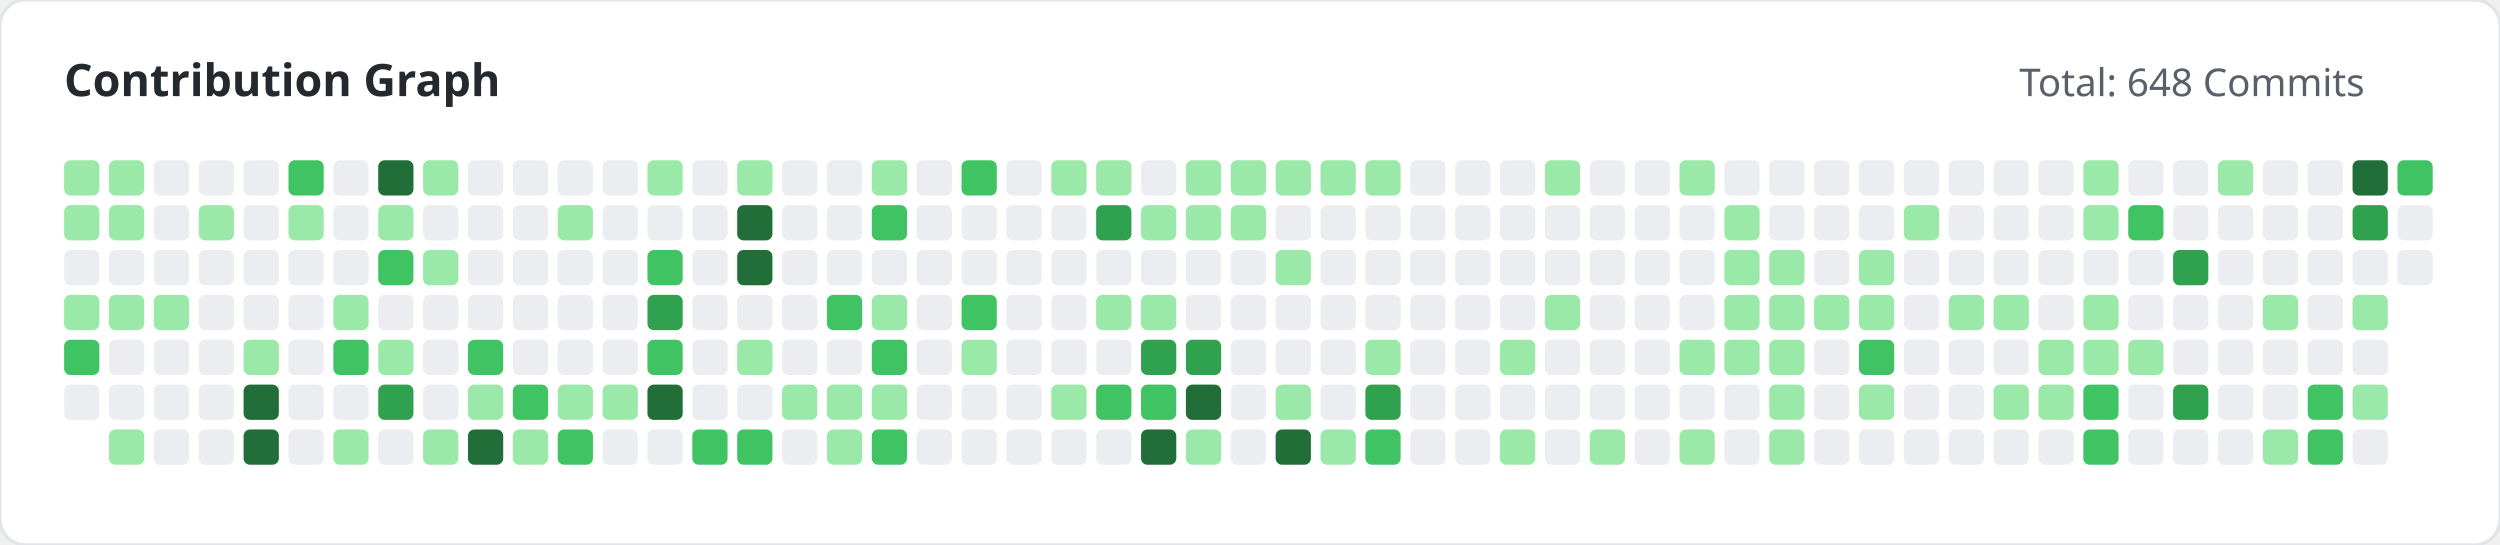
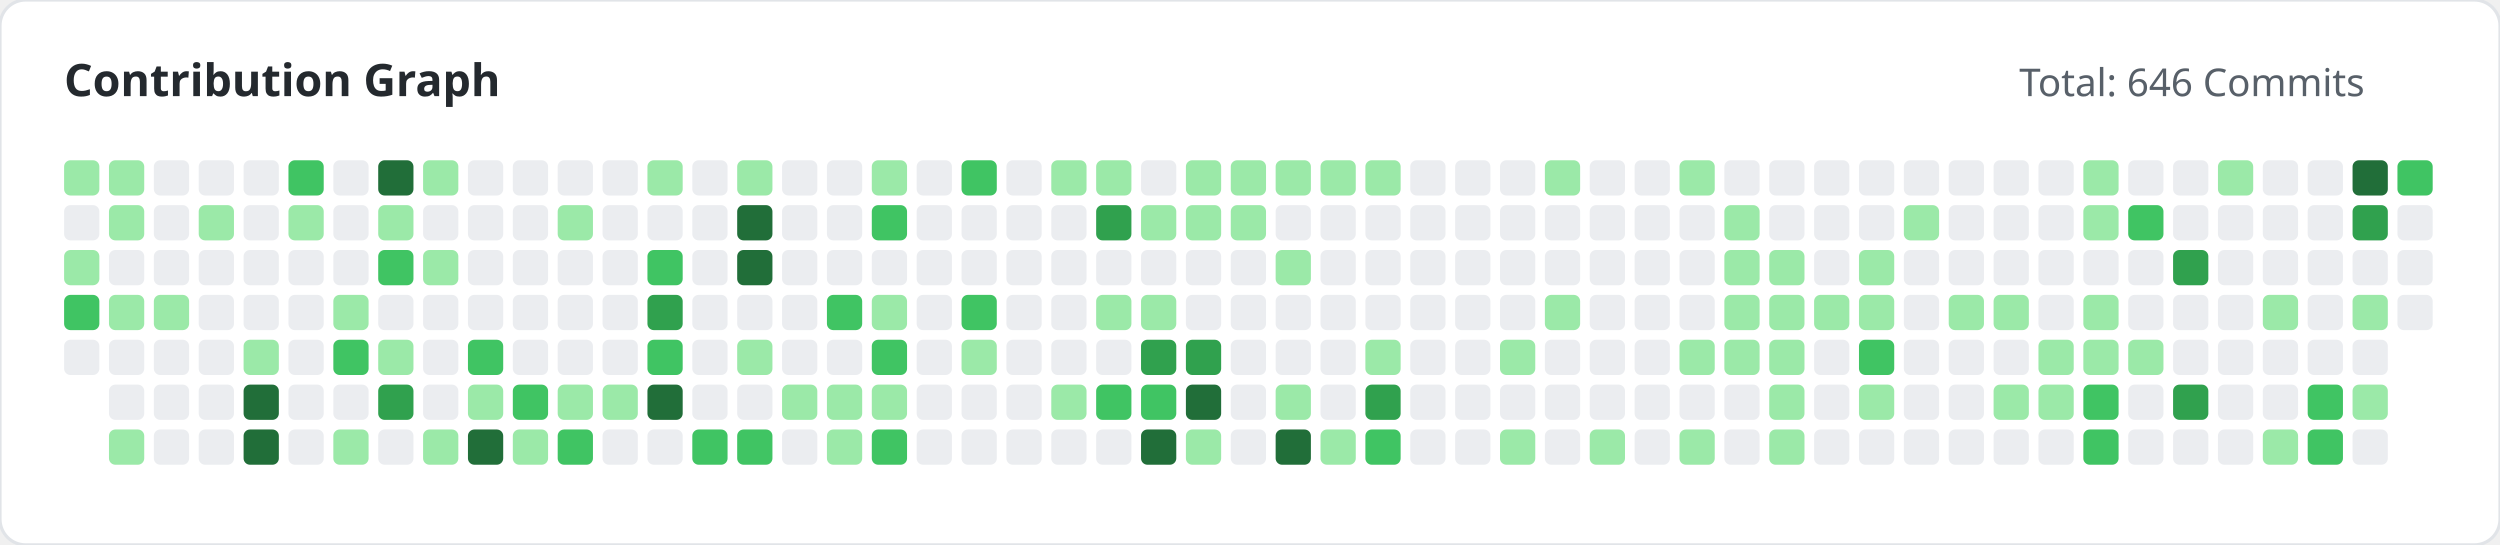
<svg xmlns="http://www.w3.org/2000/svg" width="780" height="170" viewBox="0 0 780 170">
  <style>
        .title { font: bold 14px 'Segoe UI', sans-serif; fill: #24292e; }
        .subtitle { font: 12px 'Segoe UI', sans-serif; fill: #586069; }
    </style>
  <rect width="100%" height="100%" fill="#ffffff" rx="8" stroke="#e1e4e8" stroke-width="1" />
  <text x="20" y="30" class="title">Contribution Graph</text>
-   <text x="630" y="30" class="subtitle">Total: 648 Commits</text>
+   <text x="630" y="30" class="subtitle">Total: 646 Commits</text>
  <g>
    <rect x="20" y="50" width="11" height="11" fill="#9be9a8" rx="2">
                </rect>
-     <rect x="20" y="64" width="11" height="11" fill="#9be9a8" rx="2">
-                 </rect>
-     <rect x="20" y="78" width="11" height="11" fill="#ebedf0" rx="2">
-                 </rect>
-     <rect x="20" y="92" width="11" height="11" fill="#9be9a8" rx="2">
-                 </rect>
-     <rect x="20" y="106" width="11" height="11" fill="#40c463" rx="2">
-                 </rect>
-     <rect x="20" y="120" width="11" height="11" fill="#ebedf0" rx="2">
+     <rect x="20" y="64" width="11" height="11" fill="#ebedf0" rx="2">
+                 </rect>
+     <rect x="20" y="78" width="11" height="11" fill="#9be9a8" rx="2">
+                 </rect>
+     <rect x="20" y="92" width="11" height="11" fill="#40c463" rx="2">
+                 </rect>
+     <rect x="20" y="106" width="11" height="11" fill="#ebedf0" rx="2">
                </rect>
    <rect x="34" y="50" width="11" height="11" fill="#9be9a8" rx="2">
                </rect>
    <rect x="34" y="64" width="11" height="11" fill="#9be9a8" rx="2">
                </rect>
    <rect x="34" y="78" width="11" height="11" fill="#ebedf0" rx="2">
                </rect>
    <rect x="34" y="92" width="11" height="11" fill="#9be9a8" rx="2">
                </rect>
    <rect x="34" y="106" width="11" height="11" fill="#ebedf0" rx="2">
                </rect>
    <rect x="34" y="120" width="11" height="11" fill="#ebedf0" rx="2">
                </rect>
    <rect x="34" y="134" width="11" height="11" fill="#9be9a8" rx="2">
                </rect>
    <rect x="48" y="50" width="11" height="11" fill="#ebedf0" rx="2">
                </rect>
    <rect x="48" y="64" width="11" height="11" fill="#ebedf0" rx="2">
                </rect>
    <rect x="48" y="78" width="11" height="11" fill="#ebedf0" rx="2">
                </rect>
    <rect x="48" y="92" width="11" height="11" fill="#9be9a8" rx="2">
                </rect>
    <rect x="48" y="106" width="11" height="11" fill="#ebedf0" rx="2">
                </rect>
    <rect x="48" y="120" width="11" height="11" fill="#ebedf0" rx="2">
                </rect>
    <rect x="48" y="134" width="11" height="11" fill="#ebedf0" rx="2">
                </rect>
    <rect x="62" y="50" width="11" height="11" fill="#ebedf0" rx="2">
                </rect>
    <rect x="62" y="64" width="11" height="11" fill="#9be9a8" rx="2">
                </rect>
    <rect x="62" y="78" width="11" height="11" fill="#ebedf0" rx="2">
                </rect>
    <rect x="62" y="92" width="11" height="11" fill="#ebedf0" rx="2">
                </rect>
    <rect x="62" y="106" width="11" height="11" fill="#ebedf0" rx="2">
                </rect>
    <rect x="62" y="120" width="11" height="11" fill="#ebedf0" rx="2">
                </rect>
    <rect x="62" y="134" width="11" height="11" fill="#ebedf0" rx="2">
                </rect>
    <rect x="76" y="50" width="11" height="11" fill="#ebedf0" rx="2">
                </rect>
    <rect x="76" y="64" width="11" height="11" fill="#ebedf0" rx="2">
                </rect>
    <rect x="76" y="78" width="11" height="11" fill="#ebedf0" rx="2">
                </rect>
    <rect x="76" y="92" width="11" height="11" fill="#ebedf0" rx="2">
                </rect>
    <rect x="76" y="106" width="11" height="11" fill="#9be9a8" rx="2">
                </rect>
    <rect x="76" y="120" width="11" height="11" fill="#216e39" rx="2">
                </rect>
    <rect x="76" y="134" width="11" height="11" fill="#216e39" rx="2">
                </rect>
    <rect x="90" y="50" width="11" height="11" fill="#40c463" rx="2">
                </rect>
    <rect x="90" y="64" width="11" height="11" fill="#9be9a8" rx="2">
                </rect>
    <rect x="90" y="78" width="11" height="11" fill="#ebedf0" rx="2">
                </rect>
    <rect x="90" y="92" width="11" height="11" fill="#ebedf0" rx="2">
                </rect>
    <rect x="90" y="106" width="11" height="11" fill="#ebedf0" rx="2">
                </rect>
    <rect x="90" y="120" width="11" height="11" fill="#ebedf0" rx="2">
                </rect>
    <rect x="90" y="134" width="11" height="11" fill="#ebedf0" rx="2">
                </rect>
    <rect x="104" y="50" width="11" height="11" fill="#ebedf0" rx="2">
                </rect>
    <rect x="104" y="64" width="11" height="11" fill="#ebedf0" rx="2">
                </rect>
    <rect x="104" y="78" width="11" height="11" fill="#ebedf0" rx="2">
                </rect>
    <rect x="104" y="92" width="11" height="11" fill="#9be9a8" rx="2">
                </rect>
    <rect x="104" y="106" width="11" height="11" fill="#40c463" rx="2">
                </rect>
    <rect x="104" y="120" width="11" height="11" fill="#ebedf0" rx="2">
                </rect>
    <rect x="104" y="134" width="11" height="11" fill="#9be9a8" rx="2">
                </rect>
    <rect x="118" y="50" width="11" height="11" fill="#216e39" rx="2">
                </rect>
    <rect x="118" y="64" width="11" height="11" fill="#9be9a8" rx="2">
                </rect>
    <rect x="118" y="78" width="11" height="11" fill="#40c463" rx="2">
                </rect>
    <rect x="118" y="92" width="11" height="11" fill="#ebedf0" rx="2">
                </rect>
    <rect x="118" y="106" width="11" height="11" fill="#9be9a8" rx="2">
                </rect>
    <rect x="118" y="120" width="11" height="11" fill="#30a14e" rx="2">
                </rect>
    <rect x="118" y="134" width="11" height="11" fill="#ebedf0" rx="2">
                </rect>
    <rect x="132" y="50" width="11" height="11" fill="#9be9a8" rx="2">
                </rect>
    <rect x="132" y="64" width="11" height="11" fill="#ebedf0" rx="2">
                </rect>
    <rect x="132" y="78" width="11" height="11" fill="#9be9a8" rx="2">
                </rect>
    <rect x="132" y="92" width="11" height="11" fill="#ebedf0" rx="2">
                </rect>
    <rect x="132" y="106" width="11" height="11" fill="#ebedf0" rx="2">
                </rect>
    <rect x="132" y="120" width="11" height="11" fill="#ebedf0" rx="2">
                </rect>
    <rect x="132" y="134" width="11" height="11" fill="#9be9a8" rx="2">
                </rect>
    <rect x="146" y="50" width="11" height="11" fill="#ebedf0" rx="2">
                </rect>
    <rect x="146" y="64" width="11" height="11" fill="#ebedf0" rx="2">
                </rect>
    <rect x="146" y="78" width="11" height="11" fill="#ebedf0" rx="2">
                </rect>
    <rect x="146" y="92" width="11" height="11" fill="#ebedf0" rx="2">
                </rect>
    <rect x="146" y="106" width="11" height="11" fill="#40c463" rx="2">
                </rect>
    <rect x="146" y="120" width="11" height="11" fill="#9be9a8" rx="2">
                </rect>
    <rect x="146" y="134" width="11" height="11" fill="#216e39" rx="2">
                </rect>
    <rect x="160" y="50" width="11" height="11" fill="#ebedf0" rx="2">
                </rect>
    <rect x="160" y="64" width="11" height="11" fill="#ebedf0" rx="2">
                </rect>
    <rect x="160" y="78" width="11" height="11" fill="#ebedf0" rx="2">
                </rect>
    <rect x="160" y="92" width="11" height="11" fill="#ebedf0" rx="2">
                </rect>
    <rect x="160" y="106" width="11" height="11" fill="#ebedf0" rx="2">
                </rect>
    <rect x="160" y="120" width="11" height="11" fill="#40c463" rx="2">
                </rect>
    <rect x="160" y="134" width="11" height="11" fill="#9be9a8" rx="2">
                </rect>
    <rect x="174" y="50" width="11" height="11" fill="#ebedf0" rx="2">
                </rect>
    <rect x="174" y="64" width="11" height="11" fill="#9be9a8" rx="2">
                </rect>
    <rect x="174" y="78" width="11" height="11" fill="#ebedf0" rx="2">
                </rect>
    <rect x="174" y="92" width="11" height="11" fill="#ebedf0" rx="2">
                </rect>
    <rect x="174" y="106" width="11" height="11" fill="#ebedf0" rx="2">
                </rect>
    <rect x="174" y="120" width="11" height="11" fill="#9be9a8" rx="2">
                </rect>
    <rect x="174" y="134" width="11" height="11" fill="#40c463" rx="2">
                </rect>
    <rect x="188" y="50" width="11" height="11" fill="#ebedf0" rx="2">
                </rect>
    <rect x="188" y="64" width="11" height="11" fill="#ebedf0" rx="2">
                </rect>
    <rect x="188" y="78" width="11" height="11" fill="#ebedf0" rx="2">
                </rect>
    <rect x="188" y="92" width="11" height="11" fill="#ebedf0" rx="2">
                </rect>
    <rect x="188" y="106" width="11" height="11" fill="#ebedf0" rx="2">
                </rect>
    <rect x="188" y="120" width="11" height="11" fill="#9be9a8" rx="2">
                </rect>
    <rect x="188" y="134" width="11" height="11" fill="#ebedf0" rx="2">
                </rect>
    <rect x="202" y="50" width="11" height="11" fill="#9be9a8" rx="2">
                </rect>
    <rect x="202" y="64" width="11" height="11" fill="#ebedf0" rx="2">
                </rect>
    <rect x="202" y="78" width="11" height="11" fill="#40c463" rx="2">
                </rect>
    <rect x="202" y="92" width="11" height="11" fill="#30a14e" rx="2">
                </rect>
    <rect x="202" y="106" width="11" height="11" fill="#40c463" rx="2">
                </rect>
    <rect x="202" y="120" width="11" height="11" fill="#216e39" rx="2">
                </rect>
    <rect x="202" y="134" width="11" height="11" fill="#ebedf0" rx="2">
                </rect>
    <rect x="216" y="50" width="11" height="11" fill="#ebedf0" rx="2">
                </rect>
    <rect x="216" y="64" width="11" height="11" fill="#ebedf0" rx="2">
                </rect>
    <rect x="216" y="78" width="11" height="11" fill="#ebedf0" rx="2">
                </rect>
    <rect x="216" y="92" width="11" height="11" fill="#ebedf0" rx="2">
                </rect>
    <rect x="216" y="106" width="11" height="11" fill="#ebedf0" rx="2">
                </rect>
    <rect x="216" y="120" width="11" height="11" fill="#ebedf0" rx="2">
                </rect>
    <rect x="216" y="134" width="11" height="11" fill="#40c463" rx="2">
                </rect>
    <rect x="230" y="50" width="11" height="11" fill="#9be9a8" rx="2">
                </rect>
    <rect x="230" y="64" width="11" height="11" fill="#216e39" rx="2">
                </rect>
    <rect x="230" y="78" width="11" height="11" fill="#216e39" rx="2">
                </rect>
    <rect x="230" y="92" width="11" height="11" fill="#ebedf0" rx="2">
                </rect>
    <rect x="230" y="106" width="11" height="11" fill="#9be9a8" rx="2">
                </rect>
    <rect x="230" y="120" width="11" height="11" fill="#ebedf0" rx="2">
                </rect>
    <rect x="230" y="134" width="11" height="11" fill="#40c463" rx="2">
                </rect>
    <rect x="244" y="50" width="11" height="11" fill="#ebedf0" rx="2">
                </rect>
    <rect x="244" y="64" width="11" height="11" fill="#ebedf0" rx="2">
                </rect>
    <rect x="244" y="78" width="11" height="11" fill="#ebedf0" rx="2">
                </rect>
    <rect x="244" y="92" width="11" height="11" fill="#ebedf0" rx="2">
                </rect>
    <rect x="244" y="106" width="11" height="11" fill="#ebedf0" rx="2">
                </rect>
    <rect x="244" y="120" width="11" height="11" fill="#9be9a8" rx="2">
                </rect>
    <rect x="244" y="134" width="11" height="11" fill="#ebedf0" rx="2">
                </rect>
    <rect x="258" y="50" width="11" height="11" fill="#ebedf0" rx="2">
                </rect>
    <rect x="258" y="64" width="11" height="11" fill="#ebedf0" rx="2">
                </rect>
    <rect x="258" y="78" width="11" height="11" fill="#ebedf0" rx="2">
                </rect>
    <rect x="258" y="92" width="11" height="11" fill="#40c463" rx="2">
                </rect>
    <rect x="258" y="106" width="11" height="11" fill="#ebedf0" rx="2">
                </rect>
    <rect x="258" y="120" width="11" height="11" fill="#9be9a8" rx="2">
                </rect>
    <rect x="258" y="134" width="11" height="11" fill="#9be9a8" rx="2">
                </rect>
    <rect x="272" y="50" width="11" height="11" fill="#9be9a8" rx="2">
                </rect>
    <rect x="272" y="64" width="11" height="11" fill="#40c463" rx="2">
                </rect>
    <rect x="272" y="78" width="11" height="11" fill="#ebedf0" rx="2">
                </rect>
    <rect x="272" y="92" width="11" height="11" fill="#9be9a8" rx="2">
                </rect>
    <rect x="272" y="106" width="11" height="11" fill="#40c463" rx="2">
                </rect>
    <rect x="272" y="120" width="11" height="11" fill="#9be9a8" rx="2">
                </rect>
    <rect x="272" y="134" width="11" height="11" fill="#40c463" rx="2">
                </rect>
    <rect x="286" y="50" width="11" height="11" fill="#ebedf0" rx="2">
                </rect>
    <rect x="286" y="64" width="11" height="11" fill="#ebedf0" rx="2">
                </rect>
    <rect x="286" y="78" width="11" height="11" fill="#ebedf0" rx="2">
                </rect>
    <rect x="286" y="92" width="11" height="11" fill="#ebedf0" rx="2">
                </rect>
    <rect x="286" y="106" width="11" height="11" fill="#ebedf0" rx="2">
                </rect>
    <rect x="286" y="120" width="11" height="11" fill="#ebedf0" rx="2">
                </rect>
    <rect x="286" y="134" width="11" height="11" fill="#ebedf0" rx="2">
                </rect>
    <rect x="300" y="50" width="11" height="11" fill="#40c463" rx="2">
                </rect>
    <rect x="300" y="64" width="11" height="11" fill="#ebedf0" rx="2">
                </rect>
    <rect x="300" y="78" width="11" height="11" fill="#ebedf0" rx="2">
                </rect>
    <rect x="300" y="92" width="11" height="11" fill="#40c463" rx="2">
                </rect>
    <rect x="300" y="106" width="11" height="11" fill="#9be9a8" rx="2">
                </rect>
    <rect x="300" y="120" width="11" height="11" fill="#ebedf0" rx="2">
                </rect>
    <rect x="300" y="134" width="11" height="11" fill="#ebedf0" rx="2">
                </rect>
    <rect x="314" y="50" width="11" height="11" fill="#ebedf0" rx="2">
                </rect>
    <rect x="314" y="64" width="11" height="11" fill="#ebedf0" rx="2">
                </rect>
    <rect x="314" y="78" width="11" height="11" fill="#ebedf0" rx="2">
                </rect>
    <rect x="314" y="92" width="11" height="11" fill="#ebedf0" rx="2">
                </rect>
    <rect x="314" y="106" width="11" height="11" fill="#ebedf0" rx="2">
                </rect>
    <rect x="314" y="120" width="11" height="11" fill="#ebedf0" rx="2">
                </rect>
    <rect x="314" y="134" width="11" height="11" fill="#ebedf0" rx="2">
                </rect>
    <rect x="328" y="50" width="11" height="11" fill="#9be9a8" rx="2">
                </rect>
    <rect x="328" y="64" width="11" height="11" fill="#ebedf0" rx="2">
                </rect>
    <rect x="328" y="78" width="11" height="11" fill="#ebedf0" rx="2">
                </rect>
    <rect x="328" y="92" width="11" height="11" fill="#ebedf0" rx="2">
                </rect>
    <rect x="328" y="106" width="11" height="11" fill="#ebedf0" rx="2">
                </rect>
    <rect x="328" y="120" width="11" height="11" fill="#9be9a8" rx="2">
                </rect>
    <rect x="328" y="134" width="11" height="11" fill="#ebedf0" rx="2">
                </rect>
    <rect x="342" y="50" width="11" height="11" fill="#9be9a8" rx="2">
                </rect>
    <rect x="342" y="64" width="11" height="11" fill="#30a14e" rx="2">
                </rect>
    <rect x="342" y="78" width="11" height="11" fill="#ebedf0" rx="2">
                </rect>
    <rect x="342" y="92" width="11" height="11" fill="#9be9a8" rx="2">
                </rect>
    <rect x="342" y="106" width="11" height="11" fill="#ebedf0" rx="2">
                </rect>
    <rect x="342" y="120" width="11" height="11" fill="#40c463" rx="2">
                </rect>
    <rect x="342" y="134" width="11" height="11" fill="#ebedf0" rx="2">
                </rect>
    <rect x="356" y="50" width="11" height="11" fill="#ebedf0" rx="2">
                </rect>
    <rect x="356" y="64" width="11" height="11" fill="#9be9a8" rx="2">
                </rect>
    <rect x="356" y="78" width="11" height="11" fill="#ebedf0" rx="2">
                </rect>
    <rect x="356" y="92" width="11" height="11" fill="#9be9a8" rx="2">
                </rect>
    <rect x="356" y="106" width="11" height="11" fill="#30a14e" rx="2">
                </rect>
    <rect x="356" y="120" width="11" height="11" fill="#40c463" rx="2">
                </rect>
    <rect x="356" y="134" width="11" height="11" fill="#216e39" rx="2">
                </rect>
    <rect x="370" y="50" width="11" height="11" fill="#9be9a8" rx="2">
                </rect>
    <rect x="370" y="64" width="11" height="11" fill="#9be9a8" rx="2">
                </rect>
    <rect x="370" y="78" width="11" height="11" fill="#ebedf0" rx="2">
                </rect>
    <rect x="370" y="92" width="11" height="11" fill="#ebedf0" rx="2">
                </rect>
    <rect x="370" y="106" width="11" height="11" fill="#30a14e" rx="2">
                </rect>
    <rect x="370" y="120" width="11" height="11" fill="#216e39" rx="2">
                </rect>
    <rect x="370" y="134" width="11" height="11" fill="#9be9a8" rx="2">
                </rect>
    <rect x="384" y="50" width="11" height="11" fill="#9be9a8" rx="2">
                </rect>
    <rect x="384" y="64" width="11" height="11" fill="#9be9a8" rx="2">
                </rect>
    <rect x="384" y="78" width="11" height="11" fill="#ebedf0" rx="2">
                </rect>
    <rect x="384" y="92" width="11" height="11" fill="#ebedf0" rx="2">
                </rect>
    <rect x="384" y="106" width="11" height="11" fill="#ebedf0" rx="2">
                </rect>
    <rect x="384" y="120" width="11" height="11" fill="#ebedf0" rx="2">
                </rect>
    <rect x="384" y="134" width="11" height="11" fill="#ebedf0" rx="2">
                </rect>
    <rect x="398" y="50" width="11" height="11" fill="#9be9a8" rx="2">
                </rect>
    <rect x="398" y="64" width="11" height="11" fill="#ebedf0" rx="2">
                </rect>
    <rect x="398" y="78" width="11" height="11" fill="#9be9a8" rx="2">
                </rect>
    <rect x="398" y="92" width="11" height="11" fill="#ebedf0" rx="2">
                </rect>
    <rect x="398" y="106" width="11" height="11" fill="#ebedf0" rx="2">
                </rect>
    <rect x="398" y="120" width="11" height="11" fill="#9be9a8" rx="2">
                </rect>
    <rect x="398" y="134" width="11" height="11" fill="#216e39" rx="2">
                </rect>
    <rect x="412" y="50" width="11" height="11" fill="#9be9a8" rx="2">
                </rect>
    <rect x="412" y="64" width="11" height="11" fill="#ebedf0" rx="2">
                </rect>
    <rect x="412" y="78" width="11" height="11" fill="#ebedf0" rx="2">
                </rect>
    <rect x="412" y="92" width="11" height="11" fill="#ebedf0" rx="2">
                </rect>
    <rect x="412" y="106" width="11" height="11" fill="#ebedf0" rx="2">
                </rect>
    <rect x="412" y="120" width="11" height="11" fill="#ebedf0" rx="2">
                </rect>
    <rect x="412" y="134" width="11" height="11" fill="#9be9a8" rx="2">
                </rect>
    <rect x="426" y="50" width="11" height="11" fill="#9be9a8" rx="2">
                </rect>
    <rect x="426" y="64" width="11" height="11" fill="#ebedf0" rx="2">
                </rect>
    <rect x="426" y="78" width="11" height="11" fill="#ebedf0" rx="2">
                </rect>
    <rect x="426" y="92" width="11" height="11" fill="#ebedf0" rx="2">
                </rect>
    <rect x="426" y="106" width="11" height="11" fill="#9be9a8" rx="2">
                </rect>
    <rect x="426" y="120" width="11" height="11" fill="#30a14e" rx="2">
                </rect>
    <rect x="426" y="134" width="11" height="11" fill="#40c463" rx="2">
                </rect>
    <rect x="440" y="50" width="11" height="11" fill="#ebedf0" rx="2">
                </rect>
    <rect x="440" y="64" width="11" height="11" fill="#ebedf0" rx="2">
                </rect>
    <rect x="440" y="78" width="11" height="11" fill="#ebedf0" rx="2">
                </rect>
    <rect x="440" y="92" width="11" height="11" fill="#ebedf0" rx="2">
                </rect>
    <rect x="440" y="106" width="11" height="11" fill="#ebedf0" rx="2">
                </rect>
    <rect x="440" y="120" width="11" height="11" fill="#ebedf0" rx="2">
                </rect>
    <rect x="440" y="134" width="11" height="11" fill="#ebedf0" rx="2">
                </rect>
    <rect x="454" y="50" width="11" height="11" fill="#ebedf0" rx="2">
                </rect>
    <rect x="454" y="64" width="11" height="11" fill="#ebedf0" rx="2">
                </rect>
    <rect x="454" y="78" width="11" height="11" fill="#ebedf0" rx="2">
                </rect>
    <rect x="454" y="92" width="11" height="11" fill="#ebedf0" rx="2">
                </rect>
    <rect x="454" y="106" width="11" height="11" fill="#ebedf0" rx="2">
                </rect>
    <rect x="454" y="120" width="11" height="11" fill="#ebedf0" rx="2">
                </rect>
    <rect x="454" y="134" width="11" height="11" fill="#ebedf0" rx="2">
                </rect>
    <rect x="468" y="50" width="11" height="11" fill="#ebedf0" rx="2">
                </rect>
    <rect x="468" y="64" width="11" height="11" fill="#ebedf0" rx="2">
                </rect>
    <rect x="468" y="78" width="11" height="11" fill="#ebedf0" rx="2">
                </rect>
    <rect x="468" y="92" width="11" height="11" fill="#ebedf0" rx="2">
                </rect>
    <rect x="468" y="106" width="11" height="11" fill="#9be9a8" rx="2">
                </rect>
    <rect x="468" y="120" width="11" height="11" fill="#ebedf0" rx="2">
                </rect>
    <rect x="468" y="134" width="11" height="11" fill="#9be9a8" rx="2">
                </rect>
    <rect x="482" y="50" width="11" height="11" fill="#9be9a8" rx="2">
                </rect>
    <rect x="482" y="64" width="11" height="11" fill="#ebedf0" rx="2">
                </rect>
    <rect x="482" y="78" width="11" height="11" fill="#ebedf0" rx="2">
                </rect>
    <rect x="482" y="92" width="11" height="11" fill="#9be9a8" rx="2">
                </rect>
    <rect x="482" y="106" width="11" height="11" fill="#ebedf0" rx="2">
                </rect>
    <rect x="482" y="120" width="11" height="11" fill="#ebedf0" rx="2">
                </rect>
    <rect x="482" y="134" width="11" height="11" fill="#ebedf0" rx="2">
                </rect>
    <rect x="496" y="50" width="11" height="11" fill="#ebedf0" rx="2">
                </rect>
    <rect x="496" y="64" width="11" height="11" fill="#ebedf0" rx="2">
                </rect>
    <rect x="496" y="78" width="11" height="11" fill="#ebedf0" rx="2">
                </rect>
    <rect x="496" y="92" width="11" height="11" fill="#ebedf0" rx="2">
                </rect>
    <rect x="496" y="106" width="11" height="11" fill="#ebedf0" rx="2">
                </rect>
    <rect x="496" y="120" width="11" height="11" fill="#ebedf0" rx="2">
                </rect>
    <rect x="496" y="134" width="11" height="11" fill="#9be9a8" rx="2">
                </rect>
    <rect x="510" y="50" width="11" height="11" fill="#ebedf0" rx="2">
                </rect>
    <rect x="510" y="64" width="11" height="11" fill="#ebedf0" rx="2">
                </rect>
    <rect x="510" y="78" width="11" height="11" fill="#ebedf0" rx="2">
                </rect>
    <rect x="510" y="92" width="11" height="11" fill="#ebedf0" rx="2">
                </rect>
    <rect x="510" y="106" width="11" height="11" fill="#ebedf0" rx="2">
                </rect>
    <rect x="510" y="120" width="11" height="11" fill="#ebedf0" rx="2">
                </rect>
    <rect x="510" y="134" width="11" height="11" fill="#ebedf0" rx="2">
                </rect>
    <rect x="524" y="50" width="11" height="11" fill="#9be9a8" rx="2">
                </rect>
    <rect x="524" y="64" width="11" height="11" fill="#ebedf0" rx="2">
                </rect>
    <rect x="524" y="78" width="11" height="11" fill="#ebedf0" rx="2">
                </rect>
    <rect x="524" y="92" width="11" height="11" fill="#ebedf0" rx="2">
                </rect>
    <rect x="524" y="106" width="11" height="11" fill="#9be9a8" rx="2">
                </rect>
    <rect x="524" y="120" width="11" height="11" fill="#ebedf0" rx="2">
                </rect>
    <rect x="524" y="134" width="11" height="11" fill="#9be9a8" rx="2">
                </rect>
    <rect x="538" y="50" width="11" height="11" fill="#ebedf0" rx="2">
                </rect>
    <rect x="538" y="64" width="11" height="11" fill="#9be9a8" rx="2">
                </rect>
    <rect x="538" y="78" width="11" height="11" fill="#9be9a8" rx="2">
                </rect>
    <rect x="538" y="92" width="11" height="11" fill="#9be9a8" rx="2">
                </rect>
    <rect x="538" y="106" width="11" height="11" fill="#9be9a8" rx="2">
                </rect>
    <rect x="538" y="120" width="11" height="11" fill="#ebedf0" rx="2">
                </rect>
    <rect x="538" y="134" width="11" height="11" fill="#ebedf0" rx="2">
                </rect>
    <rect x="552" y="50" width="11" height="11" fill="#ebedf0" rx="2">
                </rect>
    <rect x="552" y="64" width="11" height="11" fill="#ebedf0" rx="2">
                </rect>
    <rect x="552" y="78" width="11" height="11" fill="#9be9a8" rx="2">
                </rect>
    <rect x="552" y="92" width="11" height="11" fill="#9be9a8" rx="2">
                </rect>
    <rect x="552" y="106" width="11" height="11" fill="#9be9a8" rx="2">
                </rect>
    <rect x="552" y="120" width="11" height="11" fill="#9be9a8" rx="2">
                </rect>
    <rect x="552" y="134" width="11" height="11" fill="#9be9a8" rx="2">
                </rect>
    <rect x="566" y="50" width="11" height="11" fill="#ebedf0" rx="2">
                </rect>
    <rect x="566" y="64" width="11" height="11" fill="#ebedf0" rx="2">
                </rect>
    <rect x="566" y="78" width="11" height="11" fill="#ebedf0" rx="2">
                </rect>
    <rect x="566" y="92" width="11" height="11" fill="#9be9a8" rx="2">
                </rect>
    <rect x="566" y="106" width="11" height="11" fill="#ebedf0" rx="2">
                </rect>
    <rect x="566" y="120" width="11" height="11" fill="#ebedf0" rx="2">
                </rect>
    <rect x="566" y="134" width="11" height="11" fill="#ebedf0" rx="2">
                </rect>
    <rect x="580" y="50" width="11" height="11" fill="#ebedf0" rx="2">
                </rect>
    <rect x="580" y="64" width="11" height="11" fill="#ebedf0" rx="2">
                </rect>
    <rect x="580" y="78" width="11" height="11" fill="#9be9a8" rx="2">
                </rect>
    <rect x="580" y="92" width="11" height="11" fill="#9be9a8" rx="2">
                </rect>
    <rect x="580" y="106" width="11" height="11" fill="#40c463" rx="2">
                </rect>
    <rect x="580" y="120" width="11" height="11" fill="#9be9a8" rx="2">
                </rect>
    <rect x="580" y="134" width="11" height="11" fill="#ebedf0" rx="2">
                </rect>
    <rect x="594" y="50" width="11" height="11" fill="#ebedf0" rx="2">
                </rect>
    <rect x="594" y="64" width="11" height="11" fill="#9be9a8" rx="2">
                </rect>
    <rect x="594" y="78" width="11" height="11" fill="#ebedf0" rx="2">
                </rect>
    <rect x="594" y="92" width="11" height="11" fill="#ebedf0" rx="2">
                </rect>
    <rect x="594" y="106" width="11" height="11" fill="#ebedf0" rx="2">
                </rect>
    <rect x="594" y="120" width="11" height="11" fill="#ebedf0" rx="2">
                </rect>
    <rect x="594" y="134" width="11" height="11" fill="#ebedf0" rx="2">
                </rect>
    <rect x="608" y="50" width="11" height="11" fill="#ebedf0" rx="2">
                </rect>
    <rect x="608" y="64" width="11" height="11" fill="#ebedf0" rx="2">
                </rect>
    <rect x="608" y="78" width="11" height="11" fill="#ebedf0" rx="2">
                </rect>
    <rect x="608" y="92" width="11" height="11" fill="#9be9a8" rx="2">
                </rect>
    <rect x="608" y="106" width="11" height="11" fill="#ebedf0" rx="2">
                </rect>
    <rect x="608" y="120" width="11" height="11" fill="#ebedf0" rx="2">
                </rect>
    <rect x="608" y="134" width="11" height="11" fill="#ebedf0" rx="2">
                </rect>
    <rect x="622" y="50" width="11" height="11" fill="#ebedf0" rx="2">
                </rect>
    <rect x="622" y="64" width="11" height="11" fill="#ebedf0" rx="2">
                </rect>
    <rect x="622" y="78" width="11" height="11" fill="#ebedf0" rx="2">
                </rect>
    <rect x="622" y="92" width="11" height="11" fill="#9be9a8" rx="2">
                </rect>
    <rect x="622" y="106" width="11" height="11" fill="#ebedf0" rx="2">
                </rect>
    <rect x="622" y="120" width="11" height="11" fill="#9be9a8" rx="2">
                </rect>
    <rect x="622" y="134" width="11" height="11" fill="#ebedf0" rx="2">
                </rect>
    <rect x="636" y="50" width="11" height="11" fill="#ebedf0" rx="2">
                </rect>
    <rect x="636" y="64" width="11" height="11" fill="#ebedf0" rx="2">
                </rect>
    <rect x="636" y="78" width="11" height="11" fill="#ebedf0" rx="2">
                </rect>
    <rect x="636" y="92" width="11" height="11" fill="#ebedf0" rx="2">
                </rect>
    <rect x="636" y="106" width="11" height="11" fill="#9be9a8" rx="2">
                </rect>
    <rect x="636" y="120" width="11" height="11" fill="#9be9a8" rx="2">
                </rect>
    <rect x="636" y="134" width="11" height="11" fill="#ebedf0" rx="2">
                </rect>
    <rect x="650" y="50" width="11" height="11" fill="#9be9a8" rx="2">
                </rect>
    <rect x="650" y="64" width="11" height="11" fill="#9be9a8" rx="2">
                </rect>
    <rect x="650" y="78" width="11" height="11" fill="#ebedf0" rx="2">
                </rect>
    <rect x="650" y="92" width="11" height="11" fill="#9be9a8" rx="2">
                </rect>
    <rect x="650" y="106" width="11" height="11" fill="#9be9a8" rx="2">
                </rect>
    <rect x="650" y="120" width="11" height="11" fill="#40c463" rx="2">
                </rect>
    <rect x="650" y="134" width="11" height="11" fill="#40c463" rx="2">
                </rect>
    <rect x="664" y="50" width="11" height="11" fill="#ebedf0" rx="2">
                </rect>
    <rect x="664" y="64" width="11" height="11" fill="#40c463" rx="2">
                </rect>
    <rect x="664" y="78" width="11" height="11" fill="#ebedf0" rx="2">
                </rect>
    <rect x="664" y="92" width="11" height="11" fill="#ebedf0" rx="2">
                </rect>
    <rect x="664" y="106" width="11" height="11" fill="#9be9a8" rx="2">
                </rect>
    <rect x="664" y="120" width="11" height="11" fill="#ebedf0" rx="2">
                </rect>
    <rect x="664" y="134" width="11" height="11" fill="#ebedf0" rx="2">
                </rect>
    <rect x="678" y="50" width="11" height="11" fill="#ebedf0" rx="2">
                </rect>
    <rect x="678" y="64" width="11" height="11" fill="#ebedf0" rx="2">
                </rect>
    <rect x="678" y="78" width="11" height="11" fill="#30a14e" rx="2">
                </rect>
    <rect x="678" y="92" width="11" height="11" fill="#ebedf0" rx="2">
                </rect>
    <rect x="678" y="106" width="11" height="11" fill="#ebedf0" rx="2">
                </rect>
    <rect x="678" y="120" width="11" height="11" fill="#30a14e" rx="2">
                </rect>
    <rect x="678" y="134" width="11" height="11" fill="#ebedf0" rx="2">
                </rect>
    <rect x="692" y="50" width="11" height="11" fill="#9be9a8" rx="2">
                </rect>
    <rect x="692" y="64" width="11" height="11" fill="#ebedf0" rx="2">
                </rect>
    <rect x="692" y="78" width="11" height="11" fill="#ebedf0" rx="2">
                </rect>
    <rect x="692" y="92" width="11" height="11" fill="#ebedf0" rx="2">
                </rect>
    <rect x="692" y="106" width="11" height="11" fill="#ebedf0" rx="2">
                </rect>
    <rect x="692" y="120" width="11" height="11" fill="#ebedf0" rx="2">
                </rect>
    <rect x="692" y="134" width="11" height="11" fill="#ebedf0" rx="2">
                </rect>
    <rect x="706" y="50" width="11" height="11" fill="#ebedf0" rx="2">
                </rect>
    <rect x="706" y="64" width="11" height="11" fill="#ebedf0" rx="2">
                </rect>
    <rect x="706" y="78" width="11" height="11" fill="#ebedf0" rx="2">
                </rect>
    <rect x="706" y="92" width="11" height="11" fill="#9be9a8" rx="2">
                </rect>
    <rect x="706" y="106" width="11" height="11" fill="#ebedf0" rx="2">
                </rect>
    <rect x="706" y="120" width="11" height="11" fill="#ebedf0" rx="2">
                </rect>
    <rect x="706" y="134" width="11" height="11" fill="#9be9a8" rx="2">
                </rect>
    <rect x="720" y="50" width="11" height="11" fill="#ebedf0" rx="2">
                </rect>
    <rect x="720" y="64" width="11" height="11" fill="#ebedf0" rx="2">
                </rect>
    <rect x="720" y="78" width="11" height="11" fill="#ebedf0" rx="2">
                </rect>
    <rect x="720" y="92" width="11" height="11" fill="#ebedf0" rx="2">
                </rect>
    <rect x="720" y="106" width="11" height="11" fill="#ebedf0" rx="2">
                </rect>
    <rect x="720" y="120" width="11" height="11" fill="#40c463" rx="2">
                </rect>
    <rect x="720" y="134" width="11" height="11" fill="#40c463" rx="2">
                </rect>
    <rect x="734" y="50" width="11" height="11" fill="#216e39" rx="2">
                </rect>
    <rect x="734" y="64" width="11" height="11" fill="#30a14e" rx="2">
                </rect>
    <rect x="734" y="78" width="11" height="11" fill="#ebedf0" rx="2">
                </rect>
    <rect x="734" y="92" width="11" height="11" fill="#9be9a8" rx="2">
                </rect>
    <rect x="734" y="106" width="11" height="11" fill="#ebedf0" rx="2">
                </rect>
    <rect x="734" y="120" width="11" height="11" fill="#9be9a8" rx="2">
                </rect>
    <rect x="734" y="134" width="11" height="11" fill="#ebedf0" rx="2">
                </rect>
    <rect x="748" y="50" width="11" height="11" fill="#40c463" rx="2">
                </rect>
    <rect x="748" y="64" width="11" height="11" fill="#ebedf0" rx="2">
                </rect>
    <rect x="748" y="78" width="11" height="11" fill="#ebedf0" rx="2">
+                 </rect>
+     <rect x="748" y="92" width="11" height="11" fill="#ebedf0" rx="2">
                </rect>
  </g>
</svg>
